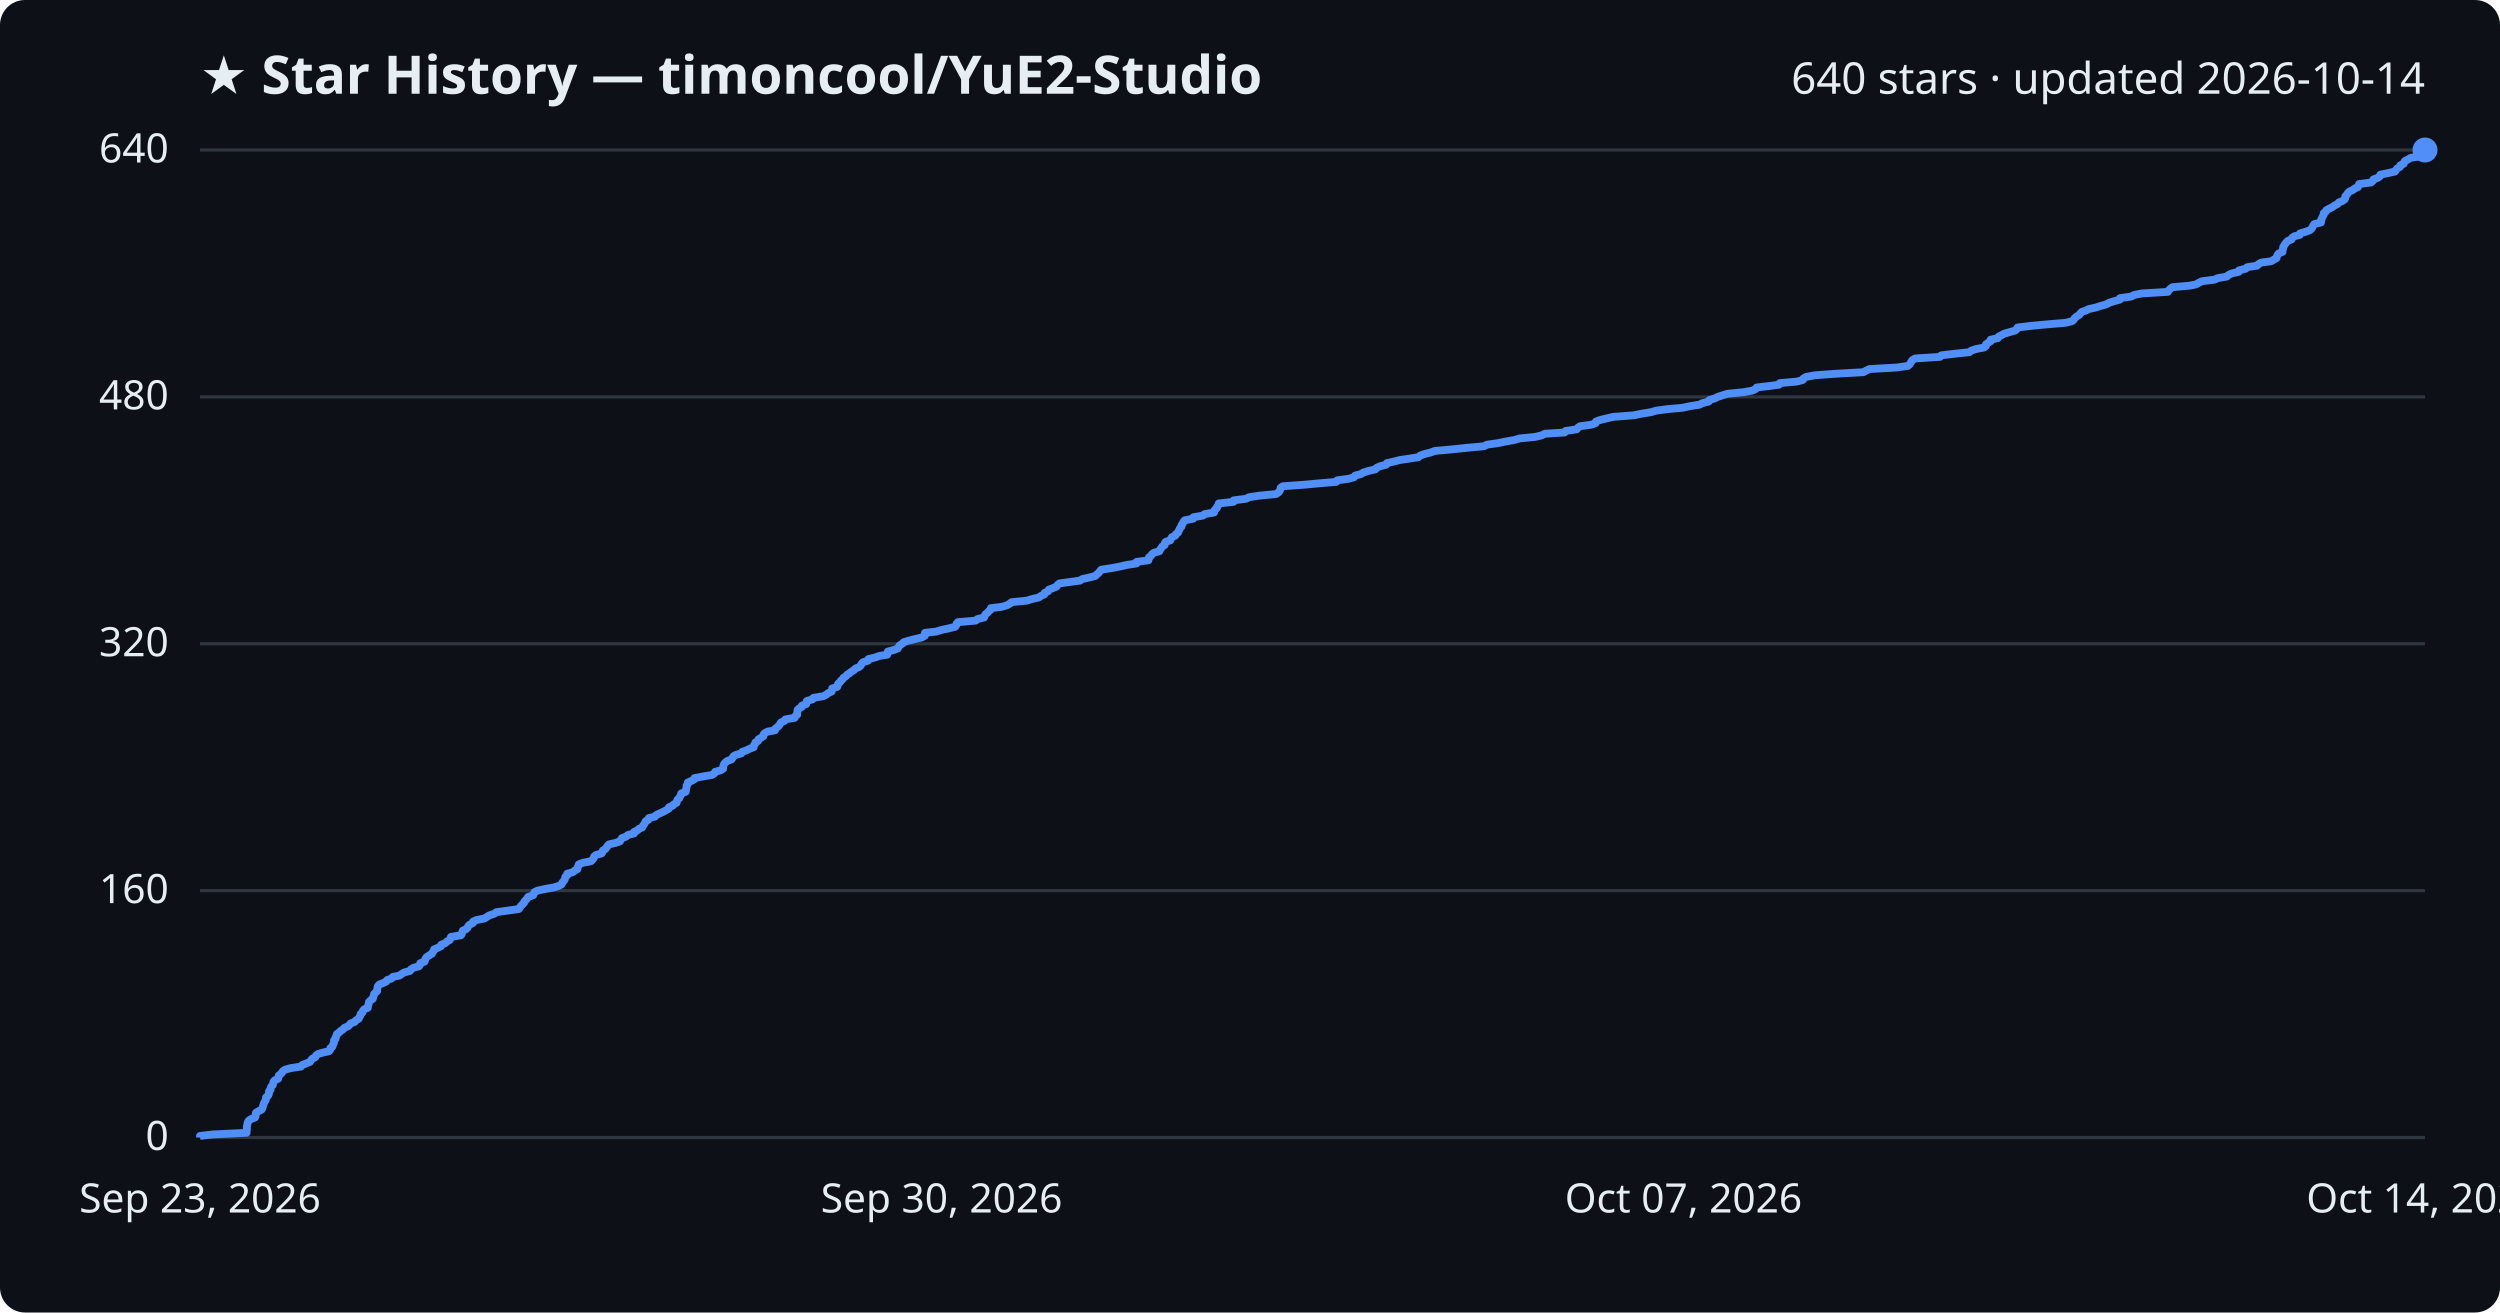
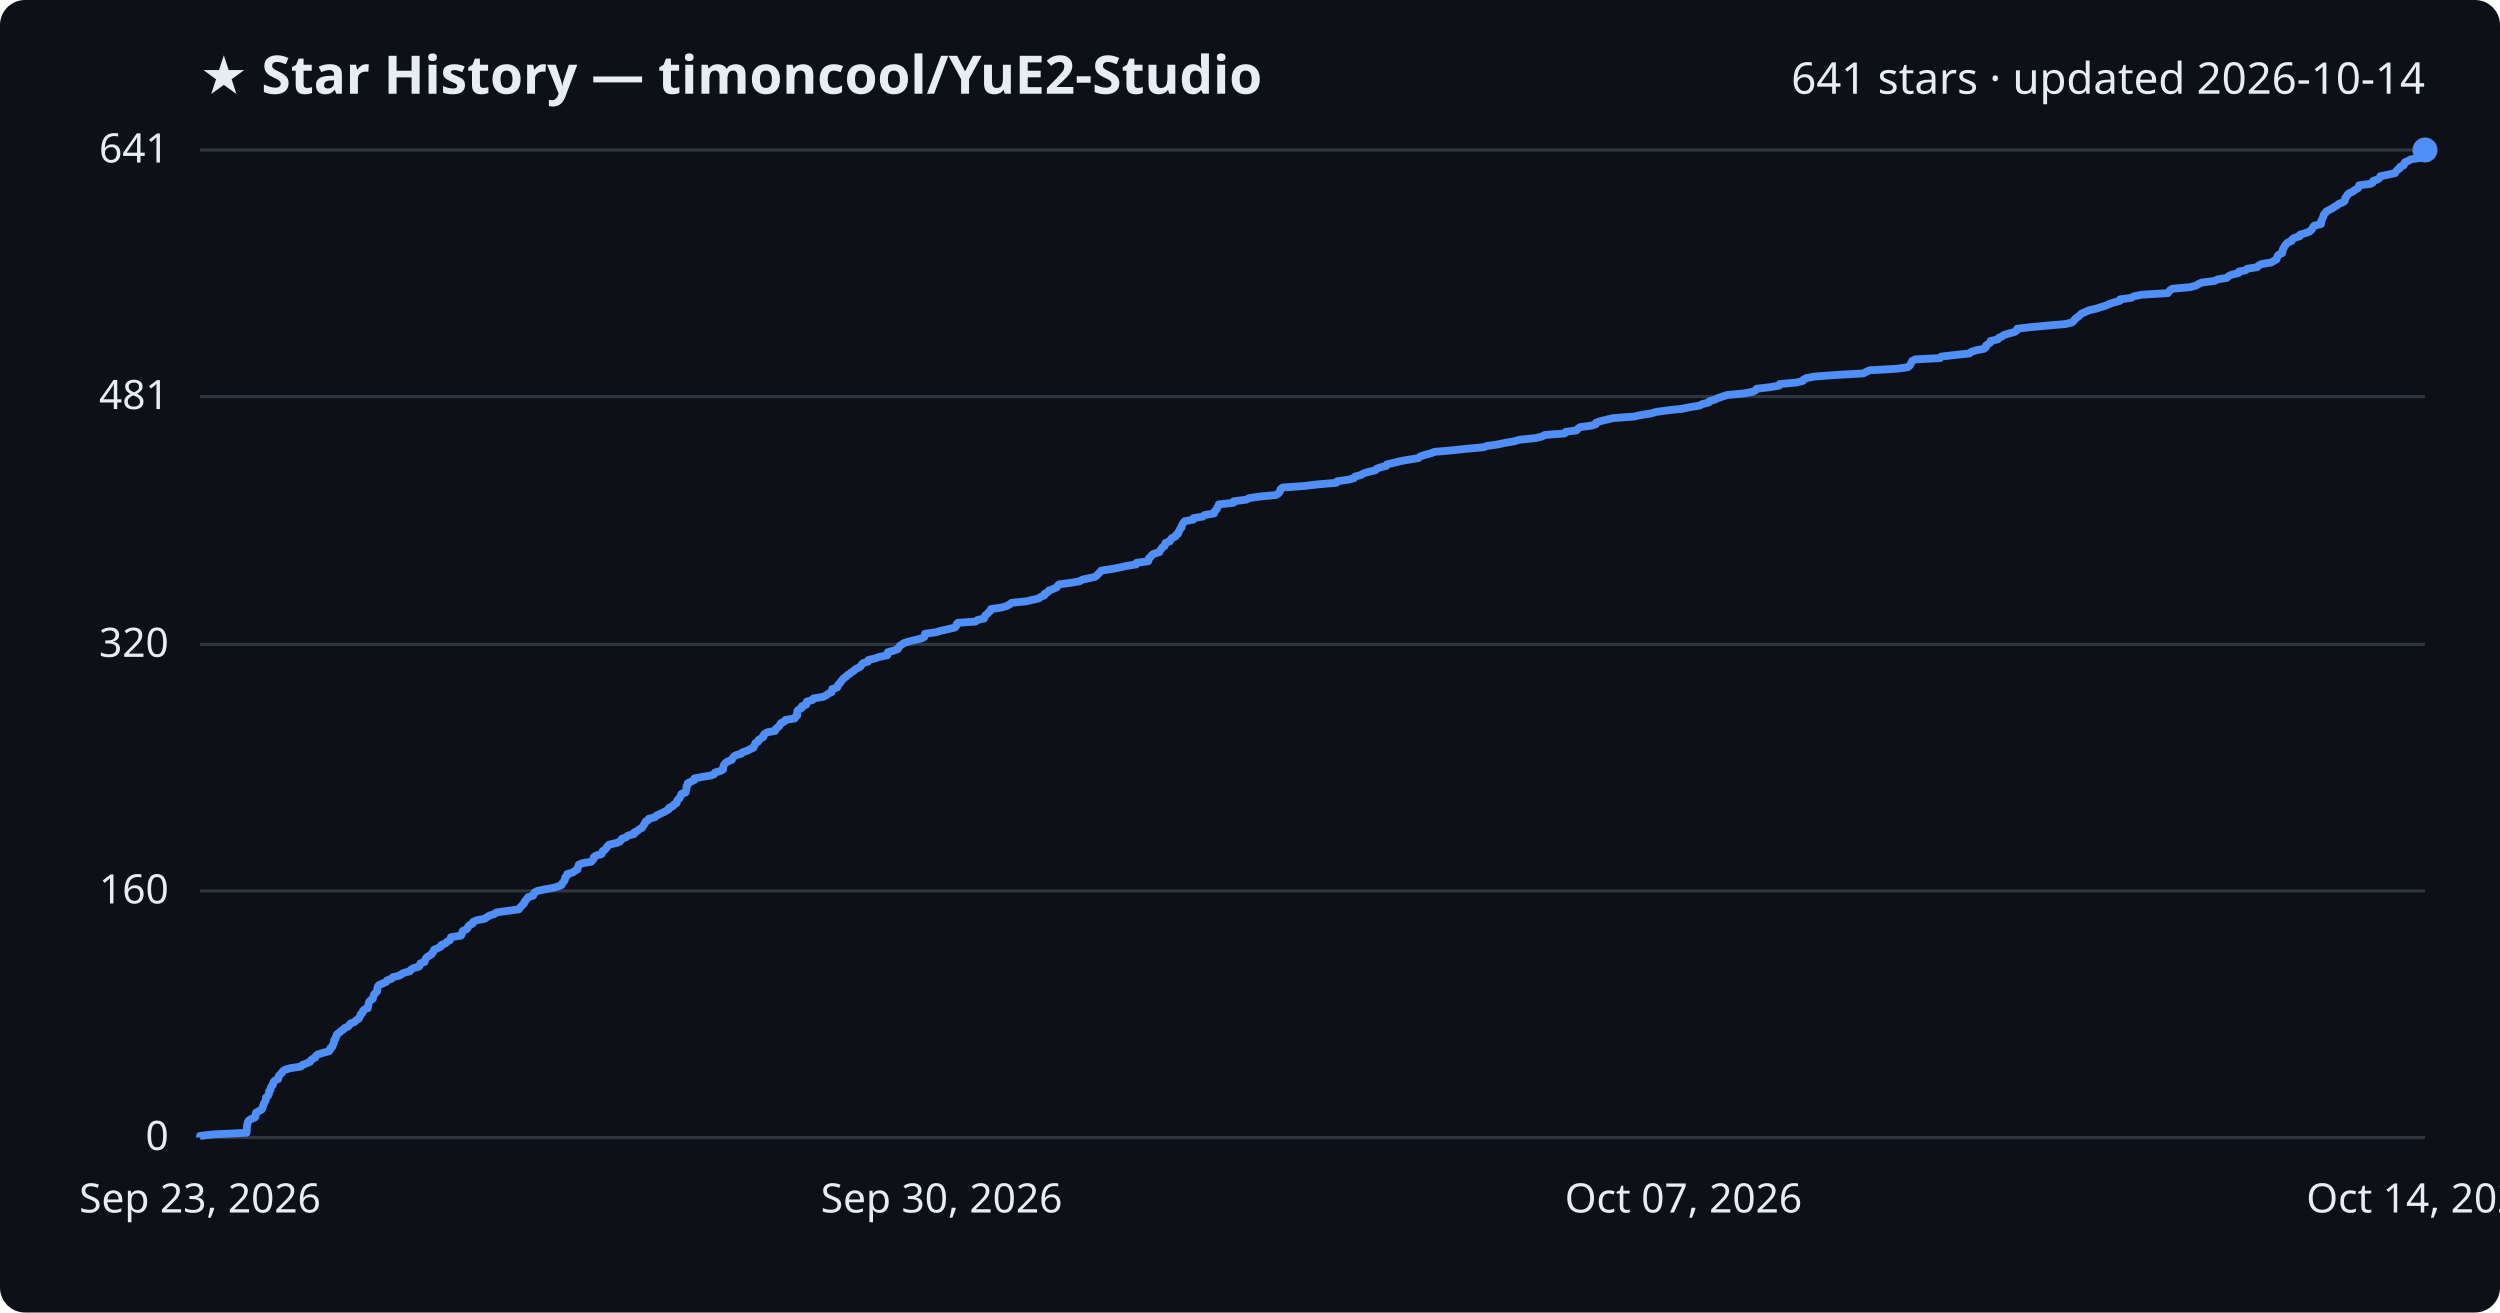
<svg xmlns="http://www.w3.org/2000/svg" viewBox="0 0 800 420" font-family="Segoe UI, sans-serif">
  <rect width="800" height="420" fill="#0d1117" rx="8" />
  <text x="64" y="30" fill="#e6edf3" font-size="17" font-weight="700">★ Star History — timoncool/YuE2-Studio</text>
-   <text x="776" y="30" fill="#e6edf3" font-size="14" text-anchor="end">640 stars · updated 2026-10-14</text>
+   <text x="776" y="30" fill="#e6edf3" font-size="14" text-anchor="end">641 stars · updated 2026-10-14</text>
  <line x1="64" y1="364.0" x2="776" y2="364.0" stroke="#30363d" stroke-width="1" />
  <text x="54" y="368.0" fill="#e6edf3" font-size="13" text-anchor="end">0</text>
-   <line x1="64" y1="285.0" x2="776" y2="285.0" stroke="#30363d" stroke-width="1" />
-   <text x="54" y="289.0" fill="#e6edf3" font-size="13" text-anchor="end">160</text>
-   <line x1="64" y1="206.0" x2="776" y2="206.0" stroke="#30363d" stroke-width="1" />
-   <text x="54" y="210.0" fill="#e6edf3" font-size="13" text-anchor="end">320</text>
-   <line x1="64" y1="127.0" x2="776" y2="127.0" stroke="#30363d" stroke-width="1" />
-   <text x="54" y="131.0" fill="#e6edf3" font-size="13" text-anchor="end">480</text>
+   <line x1="64" y1="285.1" x2="776" y2="285.1" stroke="#30363d" stroke-width="1" />
+   <text x="54" y="289.1" fill="#e6edf3" font-size="13" text-anchor="end">160</text>
+   <line x1="64" y1="206.2" x2="776" y2="206.2" stroke="#30363d" stroke-width="1" />
+   <text x="54" y="210.2" fill="#e6edf3" font-size="13" text-anchor="end">320</text>
+   <line x1="64" y1="126.9" x2="776" y2="126.9" stroke="#30363d" stroke-width="1" />
+   <text x="54" y="130.9" fill="#e6edf3" font-size="13" text-anchor="end">481</text>
  <line x1="64" y1="48.0" x2="776" y2="48.0" stroke="#30363d" stroke-width="1" />
-   <text x="54" y="52.0" fill="#e6edf3" font-size="13" text-anchor="end">640</text>
-   <path d="M64.0,364.0 L64.0,363.5 L68.3,363.0 L78.9,362.5 L78.9,362.0 L79.0,361.5 L79.0,361.0 L79.0,360.5 L79.1,360.1 L79.2,359.6 L79.3,359.1 L79.6,358.6 L80.3,358.1 L81.6,357.6 L81.8,357.1 L81.8,356.6 L81.9,356.1 L82.7,355.6 L83.7,355.1 L84.0,354.6 L84.1,354.1 L84.3,353.6 L84.4,353.1 L84.7,352.6 L85.0,352.1 L85.1,351.7 L85.1,351.2 L85.7,350.7 L86.0,350.2 L86.1,349.7 L86.1,349.2 L86.6,348.7 L86.6,348.2 L86.8,347.7 L87.3,347.2 L87.4,346.7 L87.5,346.2 L87.9,345.7 L89.0,345.2 L89.1,344.7 L89.2,344.2 L89.7,343.8 L90.2,343.3 L90.5,342.8 L91.2,342.3 L93.0,341.8 L96.3,341.3 L96.7,340.8 L98.0,340.3 L99.2,339.8 L99.5,339.3 L99.9,338.8 L100.9,338.3 L101.1,337.8 L101.7,337.3 L103.4,336.8 L105.3,336.4 L105.7,335.9 L105.7,335.4 L106.4,334.9 L106.5,334.4 L106.8,333.9 L106.9,333.4 L106.9,332.9 L107.4,332.4 L107.4,331.9 L107.7,331.4 L107.8,330.9 L108.5,330.4 L109.0,329.9 L109.8,329.4 L110.2,328.9 L111.4,328.4 L111.8,328.0 L112.2,327.5 L113.5,327.0 L113.9,326.5 L114.8,326.0 L115.0,325.5 L115.3,325.0 L115.4,324.5 L116.0,324.0 L116.1,323.5 L116.5,323.0 L117.7,322.5 L117.7,322.0 L117.9,321.5 L118.0,321.0 L118.1,320.6 L118.6,320.1 L119.3,319.6 L119.4,319.1 L119.6,318.6 L119.7,318.1 L120.2,317.6 L120.7,317.1 L120.7,316.6 L120.8,316.1 L120.9,315.6 L121.3,315.1 L122.5,314.6 L123.6,314.1 L123.9,313.6 L125.3,313.1 L125.7,312.6 L127.8,312.2 L128.5,311.7 L129.3,311.2 L131.2,310.7 L131.5,310.2 L132.3,309.7 L134.1,309.2 L134.4,308.7 L134.5,308.2 L135.9,307.7 L136.0,307.2 L136.2,306.7 L136.6,306.2 L137.4,305.7 L138.2,305.2 L138.4,304.8 L138.8,304.3 L138.9,303.8 L140.1,303.3 L141.1,302.8 L141.2,302.3 L142.5,301.8 L143.0,301.3 L143.9,300.8 L144.2,300.3 L144.3,299.8 L147.5,299.3 L147.8,298.8 L147.9,298.3 L148.1,297.8 L149.2,297.3 L149.6,296.9 L149.8,296.4 L150.3,295.9 L151.3,295.4 L151.4,294.9 L152.5,294.4 L155.1,293.9 L155.8,293.4 L156.6,292.9 L158.2,292.4 L158.8,291.9 L162.4,291.4 L166.0,290.9 L166.4,290.4 L166.7,289.9 L167.2,289.4 L167.7,288.9 L167.8,288.5 L168.3,288.0 L168.7,287.5 L169.0,287.0 L170.6,286.5 L170.8,286.0 L171.0,285.5 L172.0,285.0 L174.3,284.5 L177.1,284.0 L178.8,283.5 L179.7,283.0 L179.9,282.5 L180.3,282.0 L180.7,281.5 L180.8,281.1 L180.9,280.6 L181.5,280.1 L181.5,279.6 L183.3,279.1 L183.9,278.6 L184.8,278.1 L184.8,277.6 L185.1,277.1 L185.2,276.6 L186.5,276.1 L189.1,275.6 L189.6,275.1 L190.0,274.6 L190.1,274.1 L190.7,273.6 L192.5,273.1 L192.8,272.7 L192.9,272.2 L193.7,271.7 L194.1,271.2 L194.4,270.7 L194.9,270.2 L197.1,269.7 L198.4,269.2 L198.7,268.7 L199.0,268.2 L200.4,267.7 L200.9,267.2 L202.9,266.7 L202.9,266.2 L204.0,265.7 L204.5,265.2 L205.5,264.8 L205.7,264.3 L206.1,263.8 L206.4,263.3 L206.6,262.8 L207.5,262.3 L207.6,261.8 L209.6,261.3 L210.0,260.8 L211.1,260.3 L212.2,259.8 L213.1,259.3 L214.0,258.8 L214.1,258.3 L215.3,257.8 L215.6,257.4 L216.5,256.9 L216.6,256.4 L216.8,255.9 L217.4,255.4 L217.6,254.9 L217.9,254.4 L218.0,253.9 L219.4,253.4 L219.5,252.9 L219.6,252.4 L219.7,251.9 L219.7,251.4 L220.1,250.9 L220.1,250.4 L221.2,249.9 L222.2,249.4 L222.2,249.0 L224.8,248.5 L227.8,248.0 L228.6,247.5 L228.8,247.0 L230.6,246.5 L231.4,246.0 L231.4,245.5 L231.5,245.0 L231.7,244.5 L232.1,244.0 L232.8,243.5 L234.1,243.0 L234.4,242.5 L234.7,242.0 L235.4,241.6 L237.2,241.1 L237.5,240.6 L238.9,240.1 L239.9,239.6 L241.2,239.1 L241.2,238.6 L241.6,238.1 L241.7,237.6 L242.6,237.1 L242.7,236.6 L243.5,236.1 L244.3,235.6 L244.3,235.1 L244.7,234.6 L245.7,234.1 L248.0,233.7 L248.1,233.2 L248.7,232.7 L249.3,232.2 L249.6,231.7 L249.9,231.2 L251.0,230.7 L251.3,230.2 L254.3,229.7 L254.5,229.2 L255.1,228.7 L255.1,228.2 L255.2,227.7 L255.2,227.2 L255.7,226.7 L256.6,226.2 L256.6,225.8 L258.0,225.3 L258.0,224.8 L258.2,224.3 L260.0,223.8 L260.3,223.3 L263.4,222.8 L264.4,222.3 L265.0,221.8 L266.1,221.3 L266.2,220.8 L266.3,220.3 L267.9,219.8 L268.1,219.3 L268.2,218.8 L268.8,218.3 L269.1,217.8 L269.6,217.4 L269.9,216.9 L270.7,216.4 L271.1,215.9 L271.9,215.4 L272.5,214.9 L273.3,214.4 L273.8,213.9 L275.0,213.4 L275.5,212.9 L275.7,212.4 L276.2,211.9 L277.8,211.4 L277.9,210.9 L280.0,210.4 L281.4,209.9 L283.9,209.5 L284.1,209.0 L284.1,208.5 L286.0,208.0 L287.3,207.5 L287.6,207.0 L287.9,206.5 L288.7,206.0 L289.2,205.5 L290.8,205.0 L292.8,204.5 L294.9,204.0 L295.9,203.5 L295.9,203.0 L296.0,202.5 L299.6,202.1 L301.2,201.6 L303.5,201.1 L305.6,200.6 L306.0,200.1 L306.1,199.6 L306.5,199.1 L312.2,198.6 L312.8,198.1 L314.9,197.6 L315.1,197.1 L315.3,196.6 L316.0,196.1 L316.4,195.6 L317.0,195.1 L317.1,194.6 L320.5,194.2 L322.2,193.7 L323.1,193.2 L323.7,192.7 L328.6,192.2 L330.2,191.7 L332.4,191.2 L333.1,190.7 L334.2,190.2 L334.3,189.7 L335.4,189.2 L335.6,188.7 L336.9,188.2 L338.1,187.7 L338.4,187.2 L339.0,186.7 L342.6,186.2 L345.6,185.8 L346.3,185.3 L348.6,184.8 L350.5,184.3 L351.0,183.8 L351.6,183.3 L352.0,182.8 L352.4,182.3 L355.7,181.8 L358.3,181.3 L360.5,180.8 L363.7,180.3 L363.7,179.8 L367.5,179.3 L367.6,178.8 L367.7,178.3 L368.3,177.9 L368.6,177.4 L369.2,176.9 L371.0,176.4 L371.2,175.9 L371.6,175.4 L371.9,174.9 L372.7,174.4 L372.7,173.9 L373.0,173.4 L374.5,172.9 L374.7,172.4 L375.0,171.9 L376.1,171.4 L376.3,170.9 L377.0,170.4 L377.1,170.0 L377.4,169.5 L377.6,169.0 L378.1,168.5 L378.1,168.0 L378.5,167.5 L378.7,167.0 L379.1,166.5 L381.8,166.0 L381.9,165.5 L384.9,165.0 L385.5,164.5 L388.5,164.0 L388.5,163.5 L388.9,163.0 L389.4,162.6 L389.5,162.1 L389.9,161.6 L390.0,161.1 L394.7,160.6 L394.8,160.1 L398.8,159.6 L399.7,159.1 L403.1,158.6 L408.3,158.1 L409.1,157.6 L409.5,157.1 L409.7,156.6 L409.8,156.1 L410.5,155.6 L417.5,155.1 L421.7,154.7 L427.6,154.2 L427.9,153.7 L431.6,153.2 L433.3,152.7 L433.6,152.2 L435.5,151.7 L436.3,151.2 L437.9,150.7 L440.1,150.2 L440.5,149.7 L441.6,149.2 L443.6,148.7 L443.8,148.2 L446.0,147.7 L448.0,147.2 L450.7,146.8 L453.9,146.3 L454.4,145.8 L455.8,145.3 L457.8,144.8 L459.1,144.3 L464.7,143.8 L469.4,143.3 L474.9,142.8 L475.8,142.3 L479.4,141.8 L481.7,141.3 L484.6,140.8 L486.3,140.3 L491.3,139.8 L493.4,139.3 L494.3,138.8 L500.7,138.4 L501.0,137.9 L504.5,137.4 L504.9,136.9 L505.6,136.4 L509.3,135.9 L510.6,135.4 L510.7,134.9 L512.0,134.4 L514.1,133.9 L516.2,133.4 L522.8,132.9 L525.2,132.4 L528.3,131.9 L530.0,131.4 L533.8,130.9 L538.3,130.5 L540.7,130.0 L543.8,129.5 L544.8,129.0 L546.8,128.5 L547.0,128.0 L548.7,127.5 L549.7,127.0 L551.2,126.5 L552.8,126.0 L558.0,125.5 L560.7,125.0 L561.8,124.5 L562.1,124.0 L566.4,123.5 L569.3,123.1 L569.5,122.6 L575.0,122.1 L576.9,121.6 L577.1,121.1 L578.0,120.6 L580.7,120.1 L587.4,119.6 L596.3,119.1 L597.2,118.6 L598.2,118.1 L607.0,117.6 L610.5,117.1 L611.1,116.6 L611.4,116.1 L611.7,115.6 L612.0,115.2 L612.9,114.7 L620.8,114.2 L621.2,113.7 L625.5,113.2 L630.2,112.7 L630.8,112.2 L632.3,111.7 L634.9,111.2 L635.5,110.7 L635.5,110.2 L636.2,109.7 L637.0,109.2 L637.0,108.7 L639.3,108.2 L639.6,107.7 L640.6,107.2 L641.3,106.8 L643.0,106.3 L644.8,105.8 L645.4,105.3 L645.6,104.8 L649.7,104.3 L655.0,103.8 L661.0,103.3 L663.0,102.8 L663.6,102.3 L663.9,101.8 L664.5,101.3 L665.3,100.8 L665.7,100.3 L666.2,99.8 L667.4,99.4 L668.4,98.9 L670.7,98.4 L672.2,97.9 L674.0,97.4 L674.9,96.9 L676.4,96.4 L678.3,95.9 L678.4,95.4 L682.0,94.9 L682.9,94.4 L685.4,93.9 L693.7,93.4 L694.0,92.9 L694.5,92.4 L695.2,91.9 L700.8,91.4 L702.7,91.0 L703.6,90.5 L704.6,90.0 L708.6,89.5 L709.7,89.0 L712.6,88.5 L713.1,88.0 L714.1,87.5 L716.4,87.0 L716.5,86.5 L718.6,86.0 L719.1,85.5 L722.3,85.0 L722.7,84.5 L723.7,84.0 L726.8,83.6 L727.6,83.1 L728.5,82.6 L728.6,82.1 L728.8,81.6 L729.2,81.1 L730.4,80.6 L730.4,80.1 L730.6,79.6 L730.6,79.1 L730.9,78.6 L731.2,78.1 L731.6,77.6 L732.1,77.1 L733.3,76.6 L733.5,76.1 L734.2,75.6 L735.9,75.2 L736.0,74.7 L737.7,74.2 L739.1,73.7 L739.7,73.2 L740.0,72.7 L740.2,72.2 L740.6,71.7 L742.7,71.2 L742.8,70.7 L742.8,70.2 L743.1,69.7 L743.3,69.2 L743.6,68.7 L743.6,68.2 L744.2,67.8 L744.4,67.3 L745.3,66.8 L746.3,66.3 L747.0,65.8 L748.0,65.3 L748.4,64.8 L749.6,64.3 L750.3,63.8 L750.5,63.3 L750.5,62.8 L751.0,62.3 L751.3,61.8 L751.8,61.3 L752.9,60.8 L753.5,60.3 L754.5,59.9 L754.8,59.4 L754.9,58.9 L758.7,58.4 L759.3,57.9 L759.5,57.4 L760.9,56.9 L761.6,56.4 L761.7,55.9 L764.1,55.4 L766.4,54.9 L766.7,54.4 L767.1,53.9 L768.0,53.4 L768.1,52.9 L769.2,52.4 L769.3,51.9 L769.6,51.5 L770.6,51.0 L771.4,50.5 L774.8,50.0 L774.8,49.5 L775.4,49.0 L775.5,48.5 L776.0,48.0 L776.0,48.0" fill="none" stroke="#4f8ff7" stroke-width="2.5" stroke-linejoin="round" />
+   <text x="54" y="52.0" fill="#e6edf3" font-size="13" text-anchor="end">641</text>
+   <path d="M64.0,364.0 L64.0,363.5 L68.3,363.0 L78.9,362.5 L78.9,362.0 L79.0,361.5 L79.0,361.0 L79.0,360.5 L79.1,360.1 L79.2,359.6 L79.3,359.1 L79.6,358.6 L80.3,358.1 L81.6,357.6 L81.8,357.1 L81.8,356.6 L81.9,356.1 L82.7,355.6 L83.7,355.1 L84.0,354.6 L84.1,354.1 L84.3,353.6 L84.4,353.2 L84.7,352.7 L85.0,352.2 L85.1,351.7 L85.1,351.2 L85.7,350.7 L86.0,350.2 L86.1,349.7 L86.1,349.2 L86.6,348.7 L86.6,348.2 L86.8,347.7 L87.3,347.2 L87.4,346.7 L87.5,346.3 L87.9,345.8 L89.0,345.3 L89.1,344.8 L89.2,344.3 L89.7,343.8 L90.2,343.3 L90.5,342.8 L91.2,342.3 L93.0,341.8 L96.3,341.3 L96.7,340.8 L98.0,340.3 L99.2,339.8 L99.4,339.4 L99.9,338.9 L100.9,338.4 L101.1,337.9 L101.7,337.4 L103.4,336.9 L105.3,336.4 L105.7,335.9 L105.7,335.4 L106.4,334.9 L106.5,334.4 L106.8,333.9 L106.9,333.4 L106.9,332.9 L107.4,332.4 L107.4,332.0 L107.7,331.5 L107.8,331.0 L108.5,330.5 L109.0,330.0 L109.8,329.5 L110.2,329.0 L111.4,328.5 L111.8,328.0 L112.2,327.5 L113.5,327.0 L113.9,326.5 L114.8,326.0 L115.0,325.5 L115.3,325.1 L115.4,324.6 L116.0,324.1 L116.1,323.6 L116.5,323.1 L117.7,322.6 L117.7,322.1 L117.9,321.6 L118.0,321.1 L118.1,320.6 L118.6,320.1 L119.3,319.6 L119.4,319.1 L119.6,318.6 L119.7,318.2 L120.2,317.7 L120.7,317.2 L120.7,316.7 L120.8,316.2 L120.9,315.7 L121.3,315.2 L122.5,314.7 L123.6,314.2 L123.9,313.7 L125.3,313.2 L125.7,312.7 L127.8,312.2 L128.5,311.7 L129.3,311.3 L131.2,310.8 L131.5,310.3 L132.3,309.8 L134.1,309.3 L134.4,308.8 L134.5,308.3 L135.9,307.8 L136.0,307.3 L136.2,306.8 L136.6,306.3 L137.4,305.8 L138.2,305.3 L138.4,304.8 L138.8,304.3 L138.9,303.9 L140.1,303.4 L141.1,302.9 L141.2,302.4 L142.5,301.9 L143.0,301.4 L143.9,300.9 L144.2,300.4 L144.3,299.9 L147.5,299.4 L147.8,298.9 L147.9,298.4 L148.1,297.9 L149.2,297.4 L149.6,297.0 L149.8,296.5 L150.3,296.0 L151.3,295.5 L151.4,295.0 L152.5,294.5 L155.1,294.0 L155.8,293.5 L156.6,293.0 L158.2,292.5 L158.8,292.0 L162.3,291.5 L166.0,291.0 L166.4,290.5 L166.7,290.1 L167.2,289.6 L167.7,289.1 L167.8,288.6 L168.3,288.1 L168.6,287.6 L169.0,287.1 L170.6,286.6 L170.8,286.1 L171.0,285.6 L172.0,285.1 L174.3,284.6 L177.1,284.1 L178.8,283.6 L179.7,283.2 L179.9,282.7 L180.3,282.2 L180.7,281.7 L180.8,281.2 L180.9,280.7 L181.5,280.2 L181.5,279.7 L183.3,279.2 L183.9,278.7 L184.8,278.2 L184.8,277.7 L185.1,277.2 L185.2,276.7 L186.5,276.2 L189.1,275.8 L189.6,275.3 L190.0,274.8 L190.0,274.3 L190.7,273.8 L192.5,273.3 L192.8,272.8 L192.9,272.3 L193.7,271.8 L194.1,271.3 L194.4,270.8 L194.9,270.3 L197.1,269.8 L198.4,269.3 L198.7,268.9 L199.0,268.4 L200.4,267.9 L200.9,267.4 L202.9,266.9 L202.9,266.4 L204.0,265.9 L204.5,265.4 L205.5,264.9 L205.7,264.4 L206.1,263.9 L206.4,263.4 L206.6,262.9 L207.5,262.4 L207.6,262.0 L209.6,261.5 L210.0,261.0 L211.1,260.5 L212.2,260.0 L213.1,259.5 L214.0,259.0 L214.1,258.5 L215.3,258.0 L215.6,257.5 L216.5,257.0 L216.6,256.5 L216.8,256.0 L217.4,255.5 L217.6,255.1 L217.9,254.6 L218.0,254.1 L219.4,253.6 L219.5,253.1 L219.6,252.6 L219.7,252.1 L219.7,251.6 L220.1,251.1 L220.1,250.6 L221.2,250.1 L222.2,249.6 L222.2,249.1 L224.8,248.6 L227.8,248.1 L228.6,247.7 L228.8,247.2 L230.6,246.7 L231.4,246.2 L231.4,245.7 L231.5,245.2 L231.7,244.7 L232.1,244.2 L232.8,243.7 L234.1,243.2 L234.4,242.7 L234.7,242.2 L235.4,241.7 L237.2,241.2 L237.5,240.8 L238.9,240.3 L239.9,239.8 L241.1,239.3 L241.2,238.8 L241.6,238.3 L241.7,237.8 L242.6,237.3 L242.7,236.8 L243.5,236.3 L244.3,235.8 L244.3,235.3 L244.7,234.8 L245.7,234.3 L248.0,233.9 L248.1,233.4 L248.7,232.9 L249.3,232.4 L249.6,231.9 L249.9,231.4 L251.0,230.9 L251.3,230.4 L254.3,229.9 L254.5,229.4 L255.1,228.9 L255.1,228.4 L255.1,227.9 L255.2,227.4 L255.7,227.0 L256.6,226.5 L256.6,226.0 L258.0,225.5 L258.0,225.0 L258.2,224.5 L260.0,224.0 L260.3,223.5 L263.4,223.0 L264.4,222.5 L265.0,222.0 L266.1,221.5 L266.2,221.0 L266.3,220.5 L267.9,220.0 L268.1,219.6 L268.2,219.1 L268.8,218.6 L269.1,218.1 L269.5,217.6 L269.9,217.1 L270.7,216.6 L271.1,216.1 L271.9,215.6 L272.5,215.1 L273.3,214.6 L273.8,214.1 L274.9,213.6 L275.5,213.1 L275.7,212.7 L276.2,212.2 L277.8,211.7 L277.9,211.2 L280.0,210.7 L281.4,210.2 L283.9,209.7 L284.1,209.2 L284.1,208.7 L286.0,208.2 L287.3,207.7 L287.6,207.2 L287.9,206.7 L288.7,206.2 L289.2,205.8 L290.8,205.3 L292.8,204.8 L294.9,204.3 L295.8,203.8 L295.9,203.3 L296.0,202.8 L299.6,202.3 L301.2,201.8 L303.5,201.3 L305.6,200.8 L306.0,200.3 L306.1,199.8 L306.5,199.3 L312.2,198.9 L312.8,198.4 L314.9,197.9 L315.1,197.4 L315.3,196.9 L316.0,196.4 L316.4,195.9 L317.0,195.4 L317.1,194.9 L320.5,194.4 L322.2,193.9 L323.1,193.4 L323.7,192.9 L328.6,192.4 L330.2,192.0 L332.4,191.5 L333.0,191.0 L334.2,190.5 L334.3,190.0 L335.3,189.5 L335.6,189.0 L336.9,188.5 L338.1,188.0 L338.4,187.5 L338.9,187.0 L342.6,186.5 L345.5,186.0 L346.3,185.5 L348.6,185.0 L350.4,184.6 L351.0,184.1 L351.5,183.6 L352.0,183.1 L352.4,182.6 L355.7,182.1 L358.3,181.6 L360.5,181.1 L363.6,180.6 L363.7,180.1 L367.4,179.6 L367.6,179.1 L367.7,178.6 L368.3,178.1 L368.5,177.7 L369.2,177.2 L371.0,176.7 L371.2,176.2 L371.6,175.7 L371.9,175.2 L372.7,174.7 L372.7,174.2 L373.0,173.7 L374.4,173.2 L374.6,172.7 L375.0,172.2 L376.1,171.7 L376.3,171.2 L377.0,170.8 L377.1,170.3 L377.4,169.8 L377.6,169.3 L378.1,168.8 L378.1,168.3 L378.4,167.8 L378.7,167.3 L379.1,166.8 L381.8,166.3 L381.9,165.8 L384.9,165.3 L385.5,164.8 L388.5,164.3 L388.5,163.9 L388.9,163.4 L389.4,162.9 L389.5,162.4 L389.9,161.9 L390.0,161.4 L394.7,160.9 L394.8,160.4 L398.8,159.9 L399.7,159.4 L403.1,158.9 L408.3,158.4 L409.1,157.9 L409.5,157.4 L409.7,156.9 L409.8,156.5 L410.5,156.0 L417.5,155.5 L421.7,155.0 L427.6,154.5 L427.9,154.0 L431.5,153.5 L433.3,153.0 L433.6,152.5 L435.5,152.0 L436.3,151.5 L437.9,151.0 L440.1,150.5 L440.5,150.0 L441.6,149.6 L443.6,149.1 L443.8,148.6 L446.0,148.1 L448.0,147.6 L450.7,147.1 L453.9,146.6 L454.4,146.1 L455.8,145.6 L457.8,145.1 L459.0,144.6 L464.7,144.1 L469.4,143.6 L474.8,143.1 L475.8,142.7 L479.4,142.2 L481.7,141.7 L484.6,141.2 L486.3,140.7 L491.3,140.2 L493.4,139.7 L494.3,139.2 L500.7,138.7 L501.0,138.2 L504.5,137.7 L504.9,137.2 L505.6,136.7 L509.2,136.2 L510.6,135.8 L510.7,135.3 L512.0,134.8 L514.1,134.3 L516.2,133.8 L522.8,133.3 L525.2,132.8 L528.3,132.3 L530.0,131.8 L533.8,131.3 L538.3,130.8 L540.7,130.3 L543.8,129.8 L544.8,129.3 L546.8,128.8 L547.0,128.4 L548.7,127.9 L549.7,127.4 L551.2,126.9 L552.7,126.4 L558.0,125.9 L560.7,125.4 L561.8,124.9 L562.1,124.4 L566.4,123.9 L569.3,123.4 L569.5,122.9 L574.9,122.4 L576.9,121.9 L577.1,121.5 L578.0,121.0 L580.7,120.5 L587.3,120.0 L596.3,119.5 L597.2,119.0 L598.2,118.5 L607.0,118.0 L610.5,117.5 L611.1,117.0 L611.4,116.5 L611.7,116.0 L611.9,115.5 L612.9,115.0 L620.8,114.6 L621.2,114.1 L625.5,113.6 L630.2,113.1 L630.8,112.6 L632.3,112.1 L634.9,111.6 L635.5,111.1 L635.5,110.6 L636.2,110.1 L636.9,109.6 L637.0,109.1 L639.3,108.6 L639.6,108.1 L640.6,107.7 L641.2,107.2 L642.9,106.7 L644.8,106.2 L645.4,105.7 L645.5,105.2 L649.7,104.7 L655.0,104.2 L660.9,103.7 L663.0,103.2 L663.6,102.7 L663.9,102.2 L664.5,101.7 L665.2,101.2 L665.7,100.7 L666.2,100.3 L667.4,99.8 L668.4,99.3 L670.7,98.8 L672.2,98.3 L673.9,97.8 L674.9,97.3 L676.4,96.8 L678.3,96.3 L678.4,95.8 L682.0,95.3 L682.9,94.8 L685.4,94.3 L693.7,93.8 L694.0,93.4 L694.4,92.9 L695.2,92.4 L700.8,91.9 L702.7,91.4 L703.5,90.9 L704.6,90.4 L708.6,89.9 L709.7,89.4 L712.6,88.9 L713.1,88.4 L714.1,87.9 L716.3,87.4 L716.5,86.9 L718.6,86.5 L719.1,86.0 L722.3,85.5 L722.7,85.0 L723.7,84.5 L726.8,84.0 L727.6,83.5 L728.5,83.0 L728.6,82.5 L728.8,82.0 L729.2,81.5 L730.3,81.0 L730.3,80.5 L730.5,80.0 L730.6,79.6 L730.9,79.1 L731.2,78.6 L731.6,78.1 L732.1,77.6 L733.3,77.1 L733.5,76.6 L734.2,76.1 L735.9,75.6 L736.0,75.1 L737.7,74.6 L739.1,74.1 L739.6,73.6 L740.0,73.1 L740.2,72.6 L740.6,72.2 L742.7,71.7 L742.8,71.2 L742.8,70.7 L743.1,70.2 L743.3,69.7 L743.5,69.2 L743.6,68.7 L744.1,68.2 L744.4,67.7 L745.3,67.2 L746.3,66.7 L747.0,66.2 L747.9,65.7 L748.3,65.3 L749.6,64.8 L750.3,64.3 L750.4,63.8 L750.5,63.3 L751.0,62.8 L751.2,62.3 L751.8,61.8 L752.9,61.3 L753.5,60.8 L754.5,60.3 L754.8,59.8 L754.9,59.3 L758.7,58.8 L759.3,58.4 L759.4,57.9 L760.9,57.4 L761.5,56.9 L761.7,56.4 L764.1,55.9 L766.4,55.4 L766.7,54.9 L767.1,54.4 L767.9,53.9 L768.0,53.4 L769.2,52.9 L769.3,52.4 L769.6,51.9 L770.6,51.5 L771.4,51.0 L774.8,50.5 L774.8,50.0 L775.4,49.5 L775.4,49.0 L776.0,48.5 L776.0,48.0 L776.0,48.0" fill="none" stroke="#4f8ff7" stroke-width="2.5" stroke-linejoin="round" />
  <circle cx="776.0" cy="48.0" r="4" fill="#4f8ff7" />
  <text x="64.0" y="388" fill="#e6edf3" font-size="13" text-anchor="middle">Sep 23, 2026</text>
  <text x="301.3" y="388" fill="#e6edf3" font-size="13" text-anchor="middle">Sep 30, 2026</text>
  <text x="538.7" y="388" fill="#e6edf3" font-size="13" text-anchor="middle">Oct 07, 2026</text>
  <text x="776.0" y="388" fill="#e6edf3" font-size="13" text-anchor="middle">Oct 14, 2026</text>
</svg>
